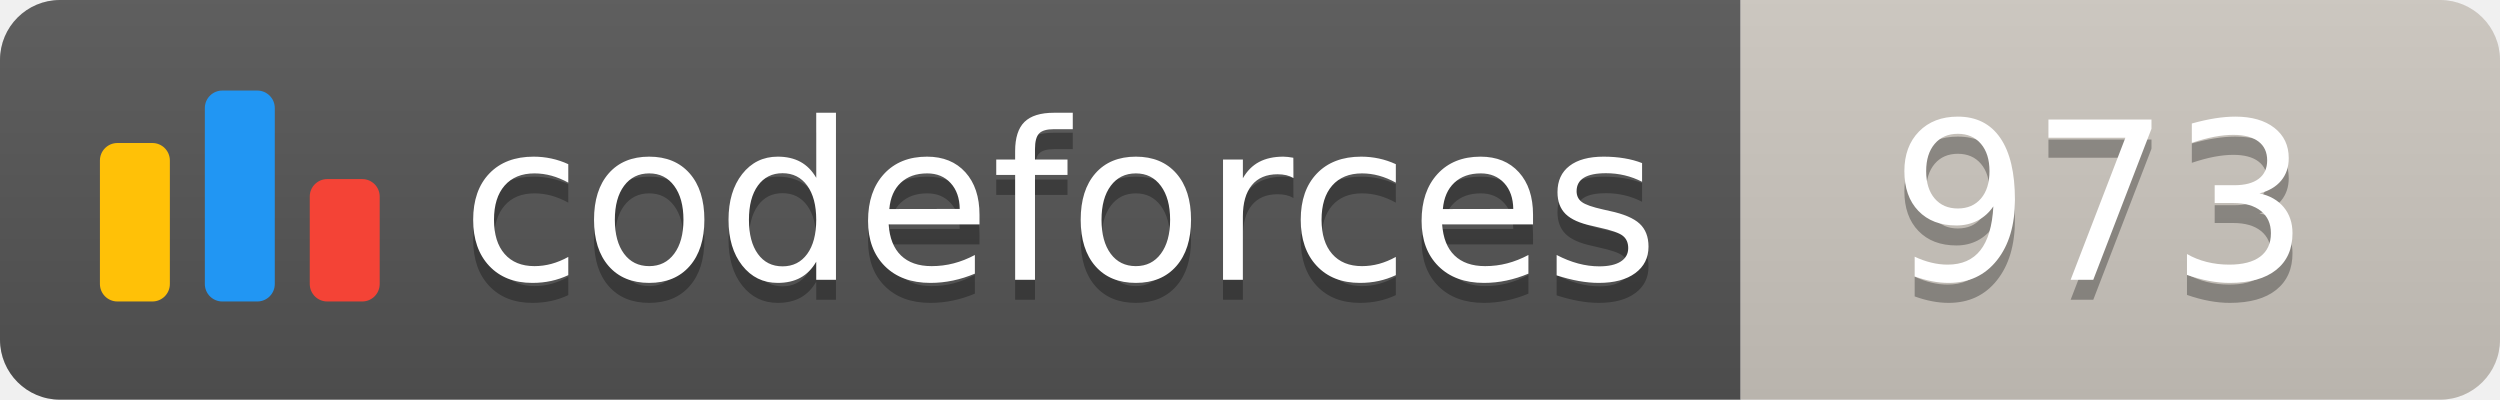
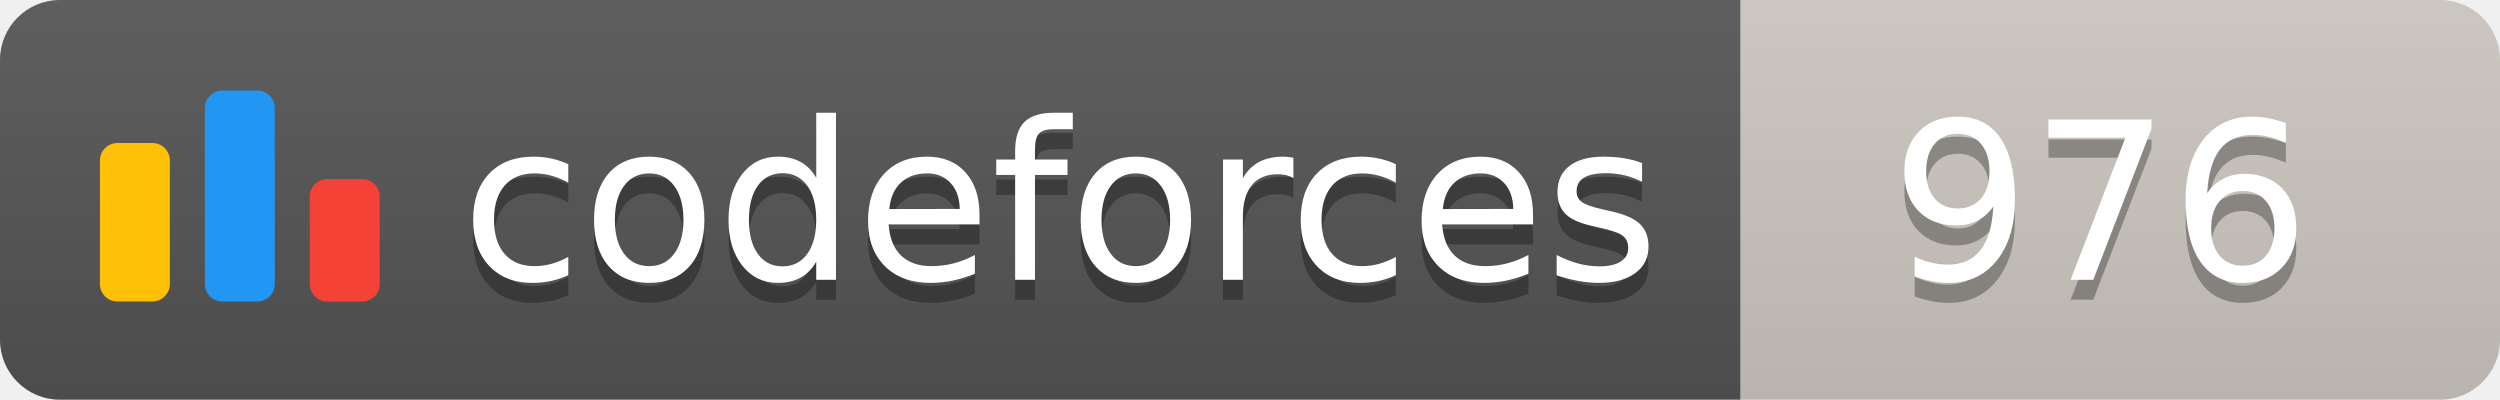
<svg xmlns="http://www.w3.org/2000/svg" width="125.1" height="20">
  <linearGradient id="smooth" x2="0" y2="100%">
    <stop offset="0" stop-color="#bbb" stop-opacity=".1" />
    <stop offset="1" stop-opacity=".1" />
  </linearGradient>
  <clipPath id="round">
    <rect width="125.1" height="20" rx="3" fill="#fff" />
  </clipPath>
  <g clip-path="url(#round)">
    <rect width="87.1" height="20" fill="#555" />
    <rect x="87.1" width="38.0" height="20" fill="#cec8c1" />
    <rect width="125.1" height="20" fill="url(#smooth)" />
  </g>
  <g fill="#fff" text-anchor="middle" font-family="DejaVu Sans,Verdana,Geneva,sans-serif" font-size="110">
    <svg x="5" y="3" class="logo" width="14" height="14" viewBox="0 0 32 25" fill="none">
      <rect y="6" width="8" height="18.125" rx="2" fill="#FFC107" />
      <rect x="24" y="10.125" width="8" height="14" rx="2" fill="#F44336" />
      <rect x="12" width="8" height="24.125" rx="2" fill="#2196F3" />
    </svg>
    <text x="530.5" y="150" fill="#010101" fill-opacity=".3" transform="scale(0.1)" textLength="601.0" lengthAdjust="spacing">codeforces
        </text>
    <text x="530.5" y="140" transform="scale(0.1)" textLength="601.0" lengthAdjust="spacing">codeforces</text>
-     <text x="1051.0" y="150" fill="#010101" fill-opacity=".3" transform="scale(0.1)" textLength="280.0" lengthAdjust="spacing">973
+     <text x="1051.0" y="150" fill="#010101" fill-opacity=".3" transform="scale(0.1)" textLength="280.0" lengthAdjust="spacing">976
        </text>
-     <text x="1051.0" y="140" transform="scale(0.1)" textLength="280.0" lengthAdjust="spacing">973</text>
+     <text x="1051.0" y="140" transform="scale(0.1)" textLength="280.0" lengthAdjust="spacing">976</text>
  </g>
</svg>
